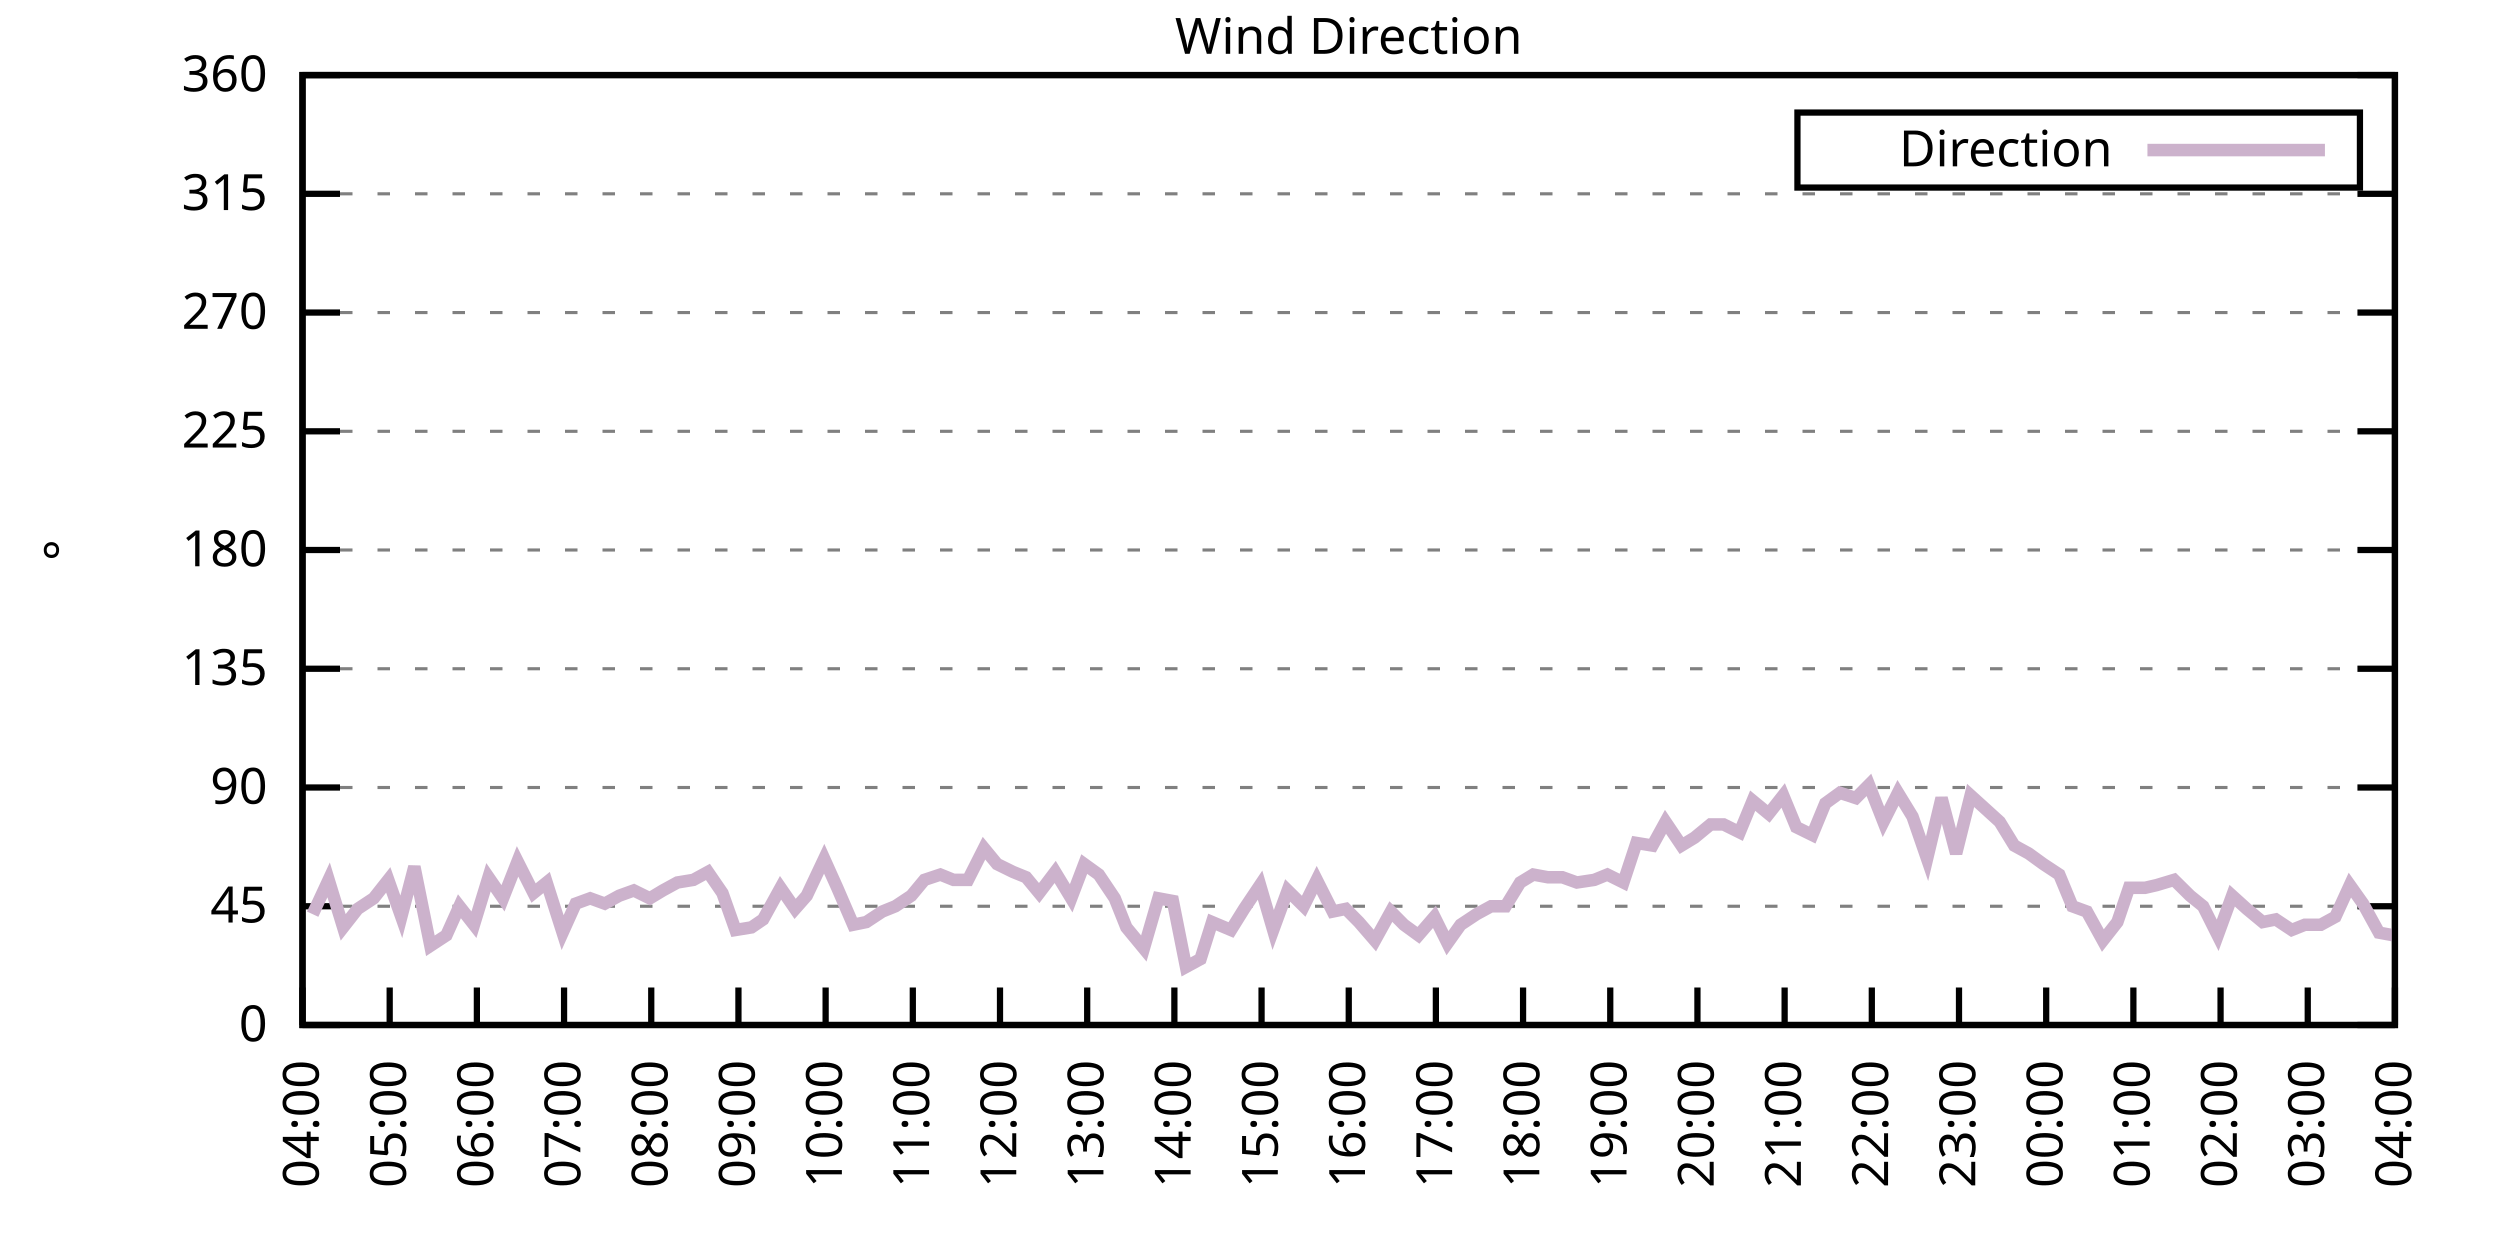
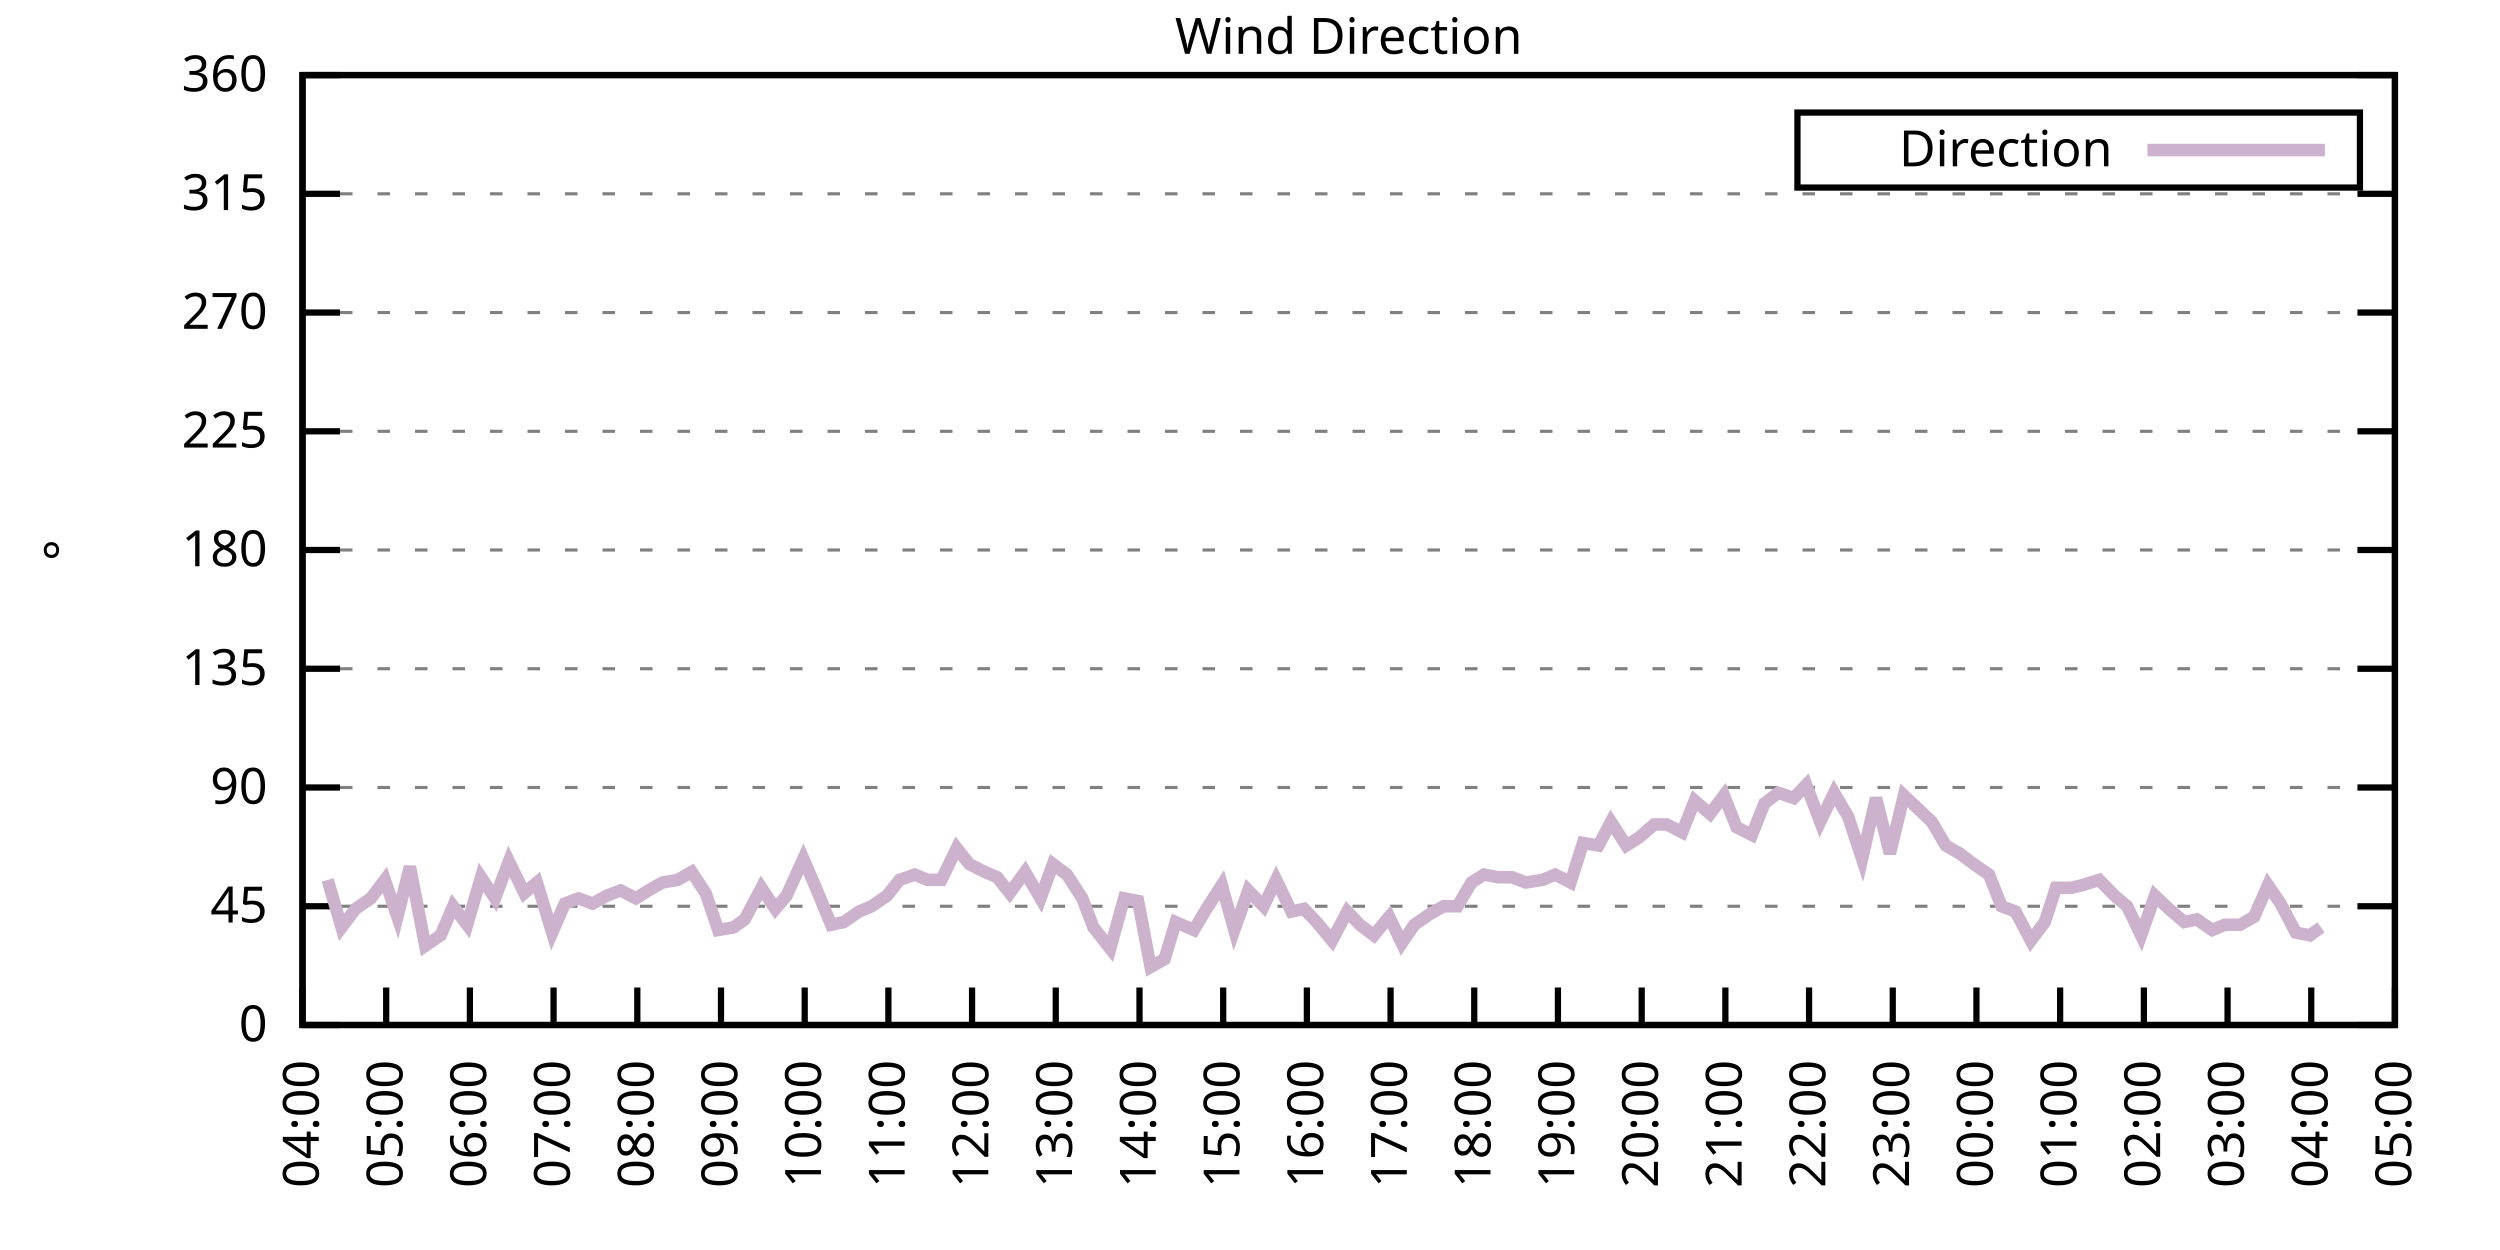
<svg xmlns="http://www.w3.org/2000/svg" xmlns:xlink="http://www.w3.org/1999/xlink" width="400" height="200" viewBox="0 0 400 200">
  <g id="gnuplot_canvas">
    <rect x="0" y="0" width="400" height="200" fill="none" />
    <defs>
      <circle id="gpDot" r="0.5" stroke-width="0.5" stroke="currentColor" />
      <path id="gpPt0" stroke-width="0.333" stroke="currentColor" d="M-1,0 h2 M0,-1 v2" />
      <path id="gpPt1" stroke-width="0.333" stroke="currentColor" d="M-1,-1 L1,1 M1,-1 L-1,1" />
      <path id="gpPt2" stroke-width="0.333" stroke="currentColor" d="M-1,0 L1,0 M0,-1 L0,1 M-1,-1 L1,1 M-1,1 L1,-1" />
      <rect id="gpPt3" stroke-width="0.333" stroke="currentColor" x="-1" y="-1" width="2" height="2" />
      <rect id="gpPt4" stroke-width="0.333" stroke="currentColor" fill="currentColor" x="-1" y="-1" width="2" height="2" />
      <circle id="gpPt5" stroke-width="0.333" stroke="currentColor" cx="0" cy="0" r="1" />
      <use xlink:href="#gpPt5" id="gpPt6" fill="currentColor" stroke="none" />
      <path id="gpPt7" stroke-width="0.333" stroke="currentColor" d="M0,-1.33 L-1.33,0.67 L1.33,0.67 z" />
      <use xlink:href="#gpPt7" id="gpPt8" fill="currentColor" stroke="none" />
      <use xlink:href="#gpPt7" id="gpPt9" stroke="currentColor" transform="rotate(180)" />
      <use xlink:href="#gpPt9" id="gpPt10" fill="currentColor" stroke="none" />
      <use xlink:href="#gpPt3" id="gpPt11" stroke="currentColor" transform="rotate(45)" />
      <use xlink:href="#gpPt11" id="gpPt12" fill="currentColor" stroke="none" />
      <path id="gpPt13" stroke-width="0.333" stroke="currentColor" d="M0,1.330 L1.265,0.411 L0.782,-1.067 L-0.782,-1.076 L-1.265,0.411 z" />
      <use xlink:href="#gpPt13" id="gpPt14" fill="currentColor" stroke="none" />
      <filter id="textbox" filterUnits="objectBoundingBox" x="0" y="0" height="1" width="1">
        <feFlood flood-color="white" flood-opacity="1" result="bgnd" />
        <feComposite in="SourceGraphic" in2="bgnd" operator="atop" />
      </filter>
      <filter id="greybox" filterUnits="objectBoundingBox" x="0" y="0" height="1" width="1">
        <feFlood flood-color="lightgrey" flood-opacity="1" result="grey" />
        <feComposite in="SourceGraphic" in2="grey" operator="atop" />
      </filter>
    </defs>
    <g fill="none" color="white" stroke="currentColor" stroke-width="1.00" stroke-linecap="butt" stroke-linejoin="miter">
</g>
    <g fill="none" color="black" stroke="currentColor" stroke-width="1.00" stroke-linecap="butt" stroke-linejoin="miter">
      <g stroke="none" shape-rendering="crispEdges">
        <polygon fill="rgb(255, 255, 255)" points="48.40,164.00 383.18,164.00 383.18,12.02 48.40,12.02 " />
      </g>
    </g>
    <g fill="none" color="black" stroke="currentColor" stroke-width="1.00" stroke-linecap="butt" stroke-linejoin="miter">
</g>
    <g fill="none" color="black" stroke="black" stroke-width="0.50" stroke-linecap="butt" stroke-linejoin="miter">
</g>
    <g fill="none" color="gray" stroke="currentColor" stroke-width="0.50" stroke-linecap="butt" stroke-linejoin="miter">
      <path stroke="gray" stroke-dasharray="2,4" class="gridline" d="M48.40,164.00 L383.19,164.00  " />
    </g>
    <g fill="none" color="gray" stroke="gray" stroke-width="1.00" stroke-linecap="butt" stroke-linejoin="miter">
</g>
    <g fill="none" color="black" stroke="currentColor" stroke-width="1.00" stroke-linecap="butt" stroke-linejoin="miter">
      <path stroke="black" d="M48.40,164.00 L54.40,164.00 M383.19,164.00 L377.19,164.00  " />
      <g transform="translate(42.80,166.60)" stroke="none" fill="black" font-family="Sans" font-size="8.00" text-anchor="end">
        <text>
          <tspan font-family="Sans"> 0</tspan>
        </text>
      </g>
    </g>
    <g fill="none" color="black" stroke="currentColor" stroke-width="1.00" stroke-linecap="butt" stroke-linejoin="miter">
</g>
    <g fill="none" color="black" stroke="black" stroke-width="0.50" stroke-linecap="butt" stroke-linejoin="miter">
</g>
    <g fill="none" color="gray" stroke="currentColor" stroke-width="0.50" stroke-linecap="butt" stroke-linejoin="miter">
      <path stroke="gray" stroke-dasharray="2,4" class="gridline" d="M48.40,145.00 L383.19,145.00  " />
    </g>
    <g fill="none" color="gray" stroke="gray" stroke-width="1.00" stroke-linecap="butt" stroke-linejoin="miter">
</g>
    <g fill="none" color="black" stroke="currentColor" stroke-width="1.00" stroke-linecap="butt" stroke-linejoin="miter">
      <path stroke="black" d="M48.40,145.00 L54.40,145.00 M383.19,145.00 L377.19,145.00  " />
      <g transform="translate(42.80,147.60)" stroke="none" fill="black" font-family="Sans" font-size="8.00" text-anchor="end">
        <text>
          <tspan font-family="Sans"> 45</tspan>
        </text>
      </g>
    </g>
    <g fill="none" color="black" stroke="currentColor" stroke-width="1.00" stroke-linecap="butt" stroke-linejoin="miter">
</g>
    <g fill="none" color="black" stroke="black" stroke-width="0.50" stroke-linecap="butt" stroke-linejoin="miter">
</g>
    <g fill="none" color="gray" stroke="currentColor" stroke-width="0.50" stroke-linecap="butt" stroke-linejoin="miter">
      <path stroke="gray" stroke-dasharray="2,4" class="gridline" d="M48.40,126.00 L383.19,126.00  " />
    </g>
    <g fill="none" color="gray" stroke="gray" stroke-width="1.00" stroke-linecap="butt" stroke-linejoin="miter">
</g>
    <g fill="none" color="black" stroke="currentColor" stroke-width="1.00" stroke-linecap="butt" stroke-linejoin="miter">
      <path stroke="black" d="M48.40,126.00 L54.40,126.00 M383.19,126.00 L377.19,126.00  " />
      <g transform="translate(42.80,128.60)" stroke="none" fill="black" font-family="Sans" font-size="8.00" text-anchor="end">
        <text>
          <tspan font-family="Sans"> 90</tspan>
        </text>
      </g>
    </g>
    <g fill="none" color="black" stroke="currentColor" stroke-width="1.00" stroke-linecap="butt" stroke-linejoin="miter">
</g>
    <g fill="none" color="black" stroke="black" stroke-width="0.50" stroke-linecap="butt" stroke-linejoin="miter">
</g>
    <g fill="none" color="gray" stroke="currentColor" stroke-width="0.50" stroke-linecap="butt" stroke-linejoin="miter">
      <path stroke="gray" stroke-dasharray="2,4" class="gridline" d="M48.40,107.00 L383.19,107.00  " />
    </g>
    <g fill="none" color="gray" stroke="gray" stroke-width="1.00" stroke-linecap="butt" stroke-linejoin="miter">
</g>
    <g fill="none" color="black" stroke="currentColor" stroke-width="1.00" stroke-linecap="butt" stroke-linejoin="miter">
      <path stroke="black" d="M48.40,107.00 L54.40,107.00 M383.19,107.00 L377.19,107.00  " />
      <g transform="translate(42.80,109.60)" stroke="none" fill="black" font-family="Sans" font-size="8.00" text-anchor="end">
        <text>
          <tspan font-family="Sans"> 135</tspan>
        </text>
      </g>
    </g>
    <g fill="none" color="black" stroke="currentColor" stroke-width="1.00" stroke-linecap="butt" stroke-linejoin="miter">
</g>
    <g fill="none" color="black" stroke="black" stroke-width="0.50" stroke-linecap="butt" stroke-linejoin="miter">
</g>
    <g fill="none" color="gray" stroke="currentColor" stroke-width="0.50" stroke-linecap="butt" stroke-linejoin="miter">
      <path stroke="gray" stroke-dasharray="2,4" class="gridline" d="M48.40,88.00 L383.19,88.00  " />
    </g>
    <g fill="none" color="gray" stroke="gray" stroke-width="1.00" stroke-linecap="butt" stroke-linejoin="miter">
</g>
    <g fill="none" color="black" stroke="currentColor" stroke-width="1.00" stroke-linecap="butt" stroke-linejoin="miter">
      <path stroke="black" d="M48.40,88.00 L54.40,88.00 M383.19,88.00 L377.19,88.00  " />
      <g transform="translate(42.80,90.60)" stroke="none" fill="black" font-family="Sans" font-size="8.00" text-anchor="end">
        <text>
          <tspan font-family="Sans"> 180</tspan>
        </text>
      </g>
    </g>
    <g fill="none" color="black" stroke="currentColor" stroke-width="1.00" stroke-linecap="butt" stroke-linejoin="miter">
</g>
    <g fill="none" color="black" stroke="black" stroke-width="0.50" stroke-linecap="butt" stroke-linejoin="miter">
</g>
    <g fill="none" color="gray" stroke="currentColor" stroke-width="0.50" stroke-linecap="butt" stroke-linejoin="miter">
      <path stroke="gray" stroke-dasharray="2,4" class="gridline" d="M48.40,69.01 L383.19,69.01  " />
    </g>
    <g fill="none" color="gray" stroke="gray" stroke-width="1.00" stroke-linecap="butt" stroke-linejoin="miter">
</g>
    <g fill="none" color="black" stroke="currentColor" stroke-width="1.00" stroke-linecap="butt" stroke-linejoin="miter">
      <path stroke="black" d="M48.40,69.01 L54.40,69.01 M383.19,69.01 L377.19,69.01  " />
      <g transform="translate(42.80,71.61)" stroke="none" fill="black" font-family="Sans" font-size="8.00" text-anchor="end">
        <text>
          <tspan font-family="Sans"> 225</tspan>
        </text>
      </g>
    </g>
    <g fill="none" color="black" stroke="currentColor" stroke-width="1.00" stroke-linecap="butt" stroke-linejoin="miter">
</g>
    <g fill="none" color="black" stroke="black" stroke-width="0.50" stroke-linecap="butt" stroke-linejoin="miter">
</g>
    <g fill="none" color="gray" stroke="currentColor" stroke-width="0.50" stroke-linecap="butt" stroke-linejoin="miter">
      <path stroke="gray" stroke-dasharray="2,4" class="gridline" d="M48.40,50.01 L383.19,50.01  " />
    </g>
    <g fill="none" color="gray" stroke="gray" stroke-width="1.00" stroke-linecap="butt" stroke-linejoin="miter">
</g>
    <g fill="none" color="black" stroke="currentColor" stroke-width="1.00" stroke-linecap="butt" stroke-linejoin="miter">
      <path stroke="black" d="M48.40,50.01 L54.40,50.01 M383.19,50.01 L377.19,50.01  " />
      <g transform="translate(42.80,52.61)" stroke="none" fill="black" font-family="Sans" font-size="8.00" text-anchor="end">
        <text>
          <tspan font-family="Sans"> 270</tspan>
        </text>
      </g>
    </g>
    <g fill="none" color="black" stroke="currentColor" stroke-width="1.00" stroke-linecap="butt" stroke-linejoin="miter">
</g>
    <g fill="none" color="black" stroke="black" stroke-width="0.50" stroke-linecap="butt" stroke-linejoin="miter">
</g>
    <g fill="none" color="gray" stroke="currentColor" stroke-width="0.50" stroke-linecap="butt" stroke-linejoin="miter">
      <path stroke="gray" stroke-dasharray="2,4" class="gridline" d="M48.40,31.01 L383.19,31.01  " />
    </g>
    <g fill="none" color="gray" stroke="gray" stroke-width="1.00" stroke-linecap="butt" stroke-linejoin="miter">
</g>
    <g fill="none" color="black" stroke="currentColor" stroke-width="1.00" stroke-linecap="butt" stroke-linejoin="miter">
      <path stroke="black" d="M48.40,31.01 L54.40,31.01 M383.19,31.01 L377.19,31.01  " />
      <g transform="translate(42.80,33.61)" stroke="none" fill="black" font-family="Sans" font-size="8.00" text-anchor="end">
        <text>
          <tspan font-family="Sans"> 315</tspan>
        </text>
      </g>
    </g>
    <g fill="none" color="black" stroke="currentColor" stroke-width="1.00" stroke-linecap="butt" stroke-linejoin="miter">
</g>
    <g fill="none" color="black" stroke="black" stroke-width="0.50" stroke-linecap="butt" stroke-linejoin="miter">
</g>
    <g fill="none" color="gray" stroke="currentColor" stroke-width="0.50" stroke-linecap="butt" stroke-linejoin="miter">
      <path stroke="gray" stroke-dasharray="2,4" class="gridline" d="M48.40,12.01 L383.19,12.01  " />
    </g>
    <g fill="none" color="gray" stroke="gray" stroke-width="1.00" stroke-linecap="butt" stroke-linejoin="miter">
</g>
    <g fill="none" color="black" stroke="currentColor" stroke-width="1.00" stroke-linecap="butt" stroke-linejoin="miter">
      <path stroke="black" d="M48.40,12.01 L54.40,12.01 M383.19,12.01 L377.19,12.01  " />
      <g transform="translate(42.80,14.61)" stroke="none" fill="black" font-family="Sans" font-size="8.00" text-anchor="end">
        <text>
          <tspan font-family="Sans"> 360</tspan>
        </text>
      </g>
    </g>
    <g fill="none" color="black" stroke="currentColor" stroke-width="1.00" stroke-linecap="butt" stroke-linejoin="miter">
      <path stroke="black" d="M48.40,164.00 L48.40,158.00  " />
      <g transform="translate(51.00,169.60) rotate(270.00)" stroke="none" fill="black" font-family="Sans" font-size="8.00" text-anchor="end">
        <text>
          <tspan font-family="Sans">04:00</tspan>
        </text>
      </g>
    </g>
    <g fill="none" color="black" stroke="currentColor" stroke-width="1.00" stroke-linecap="butt" stroke-linejoin="miter">
-       <path stroke="black" d="M62.35,164.00 L62.35,158.00  " />
-       <g transform="translate(64.95,169.60) rotate(270.00)" stroke="none" fill="black" font-family="Sans" font-size="8.00" text-anchor="end">
+       <path stroke="black" d="M61.79,164.00 L61.79,158.00  " />
+       <g transform="translate(64.39,169.60) rotate(270.00)" stroke="none" fill="black" font-family="Sans" font-size="8.00" text-anchor="end">
        <text>
          <tspan font-family="Sans">05:00</tspan>
        </text>
      </g>
    </g>
    <g fill="none" color="black" stroke="currentColor" stroke-width="1.00" stroke-linecap="butt" stroke-linejoin="miter">
-       <path stroke="black" d="M76.30,164.00 L76.30,158.00  " />
-       <g transform="translate(78.90,169.60) rotate(270.00)" stroke="none" fill="black" font-family="Sans" font-size="8.00" text-anchor="end">
+       <path stroke="black" d="M75.18,164.00 L75.18,158.00  " />
+       <g transform="translate(77.78,169.60) rotate(270.00)" stroke="none" fill="black" font-family="Sans" font-size="8.00" text-anchor="end">
        <text>
          <tspan font-family="Sans">06:00</tspan>
        </text>
      </g>
    </g>
    <g fill="none" color="black" stroke="currentColor" stroke-width="1.00" stroke-linecap="butt" stroke-linejoin="miter">
-       <path stroke="black" d="M90.25,164.00 L90.25,158.00  " />
-       <g transform="translate(92.85,169.60) rotate(270.00)" stroke="none" fill="black" font-family="Sans" font-size="8.00" text-anchor="end">
+       <path stroke="black" d="M88.57,164.00 L88.57,158.00  " />
+       <g transform="translate(91.17,169.60) rotate(270.00)" stroke="none" fill="black" font-family="Sans" font-size="8.00" text-anchor="end">
        <text>
          <tspan font-family="Sans">07:00</tspan>
        </text>
      </g>
    </g>
    <g fill="none" color="black" stroke="currentColor" stroke-width="1.00" stroke-linecap="butt" stroke-linejoin="miter">
-       <path stroke="black" d="M104.20,164.00 L104.20,158.00  " />
-       <g transform="translate(106.80,169.60) rotate(270.00)" stroke="none" fill="black" font-family="Sans" font-size="8.00" text-anchor="end">
+       <path stroke="black" d="M101.97,164.00 L101.97,158.00  " />
+       <g transform="translate(104.57,169.60) rotate(270.00)" stroke="none" fill="black" font-family="Sans" font-size="8.00" text-anchor="end">
        <text>
          <tspan font-family="Sans">08:00</tspan>
        </text>
      </g>
    </g>
    <g fill="none" color="black" stroke="currentColor" stroke-width="1.00" stroke-linecap="butt" stroke-linejoin="miter">
-       <path stroke="black" d="M118.15,164.00 L118.15,158.00  " />
-       <g transform="translate(120.75,169.60) rotate(270.00)" stroke="none" fill="black" font-family="Sans" font-size="8.00" text-anchor="end">
+       <path stroke="black" d="M115.36,164.00 L115.36,158.00  " />
+       <g transform="translate(117.96,169.60) rotate(270.00)" stroke="none" fill="black" font-family="Sans" font-size="8.00" text-anchor="end">
        <text>
          <tspan font-family="Sans">09:00</tspan>
        </text>
      </g>
    </g>
    <g fill="none" color="black" stroke="currentColor" stroke-width="1.00" stroke-linecap="butt" stroke-linejoin="miter">
-       <path stroke="black" d="M132.10,164.00 L132.10,158.00  " />
-       <g transform="translate(134.70,169.60) rotate(270.00)" stroke="none" fill="black" font-family="Sans" font-size="8.00" text-anchor="end">
+       <path stroke="black" d="M128.75,164.00 L128.75,158.00  " />
+       <g transform="translate(131.35,169.60) rotate(270.00)" stroke="none" fill="black" font-family="Sans" font-size="8.00" text-anchor="end">
        <text>
          <tspan font-family="Sans">10:00</tspan>
        </text>
      </g>
    </g>
    <g fill="none" color="black" stroke="currentColor" stroke-width="1.00" stroke-linecap="butt" stroke-linejoin="miter">
-       <path stroke="black" d="M146.05,164.00 L146.05,158.00  " />
-       <g transform="translate(148.65,169.60) rotate(270.00)" stroke="none" fill="black" font-family="Sans" font-size="8.00" text-anchor="end">
+       <path stroke="black" d="M142.14,164.00 L142.14,158.00  " />
+       <g transform="translate(144.74,169.60) rotate(270.00)" stroke="none" fill="black" font-family="Sans" font-size="8.00" text-anchor="end">
        <text>
          <tspan font-family="Sans">11:00</tspan>
        </text>
      </g>
    </g>
    <g fill="none" color="black" stroke="currentColor" stroke-width="1.00" stroke-linecap="butt" stroke-linejoin="miter">
-       <path stroke="black" d="M160.00,164.00 L160.00,158.00  " />
-       <g transform="translate(162.60,169.60) rotate(270.00)" stroke="none" fill="black" font-family="Sans" font-size="8.00" text-anchor="end">
+       <path stroke="black" d="M155.53,164.00 L155.53,158.00  " />
+       <g transform="translate(158.13,169.60) rotate(270.00)" stroke="none" fill="black" font-family="Sans" font-size="8.00" text-anchor="end">
        <text>
          <tspan font-family="Sans">12:00</tspan>
        </text>
      </g>
    </g>
    <g fill="none" color="black" stroke="currentColor" stroke-width="1.00" stroke-linecap="butt" stroke-linejoin="miter">
-       <path stroke="black" d="M173.95,164.00 L173.95,158.00  " />
-       <g transform="translate(176.55,169.60) rotate(270.00)" stroke="none" fill="black" font-family="Sans" font-size="8.00" text-anchor="end">
+       <path stroke="black" d="M168.92,164.00 L168.92,158.00  " />
+       <g transform="translate(171.52,169.60) rotate(270.00)" stroke="none" fill="black" font-family="Sans" font-size="8.00" text-anchor="end">
        <text>
          <tspan font-family="Sans">13:00</tspan>
        </text>
      </g>
    </g>
    <g fill="none" color="black" stroke="currentColor" stroke-width="1.00" stroke-linecap="butt" stroke-linejoin="miter">
-       <path stroke="black" d="M187.90,164.00 L187.90,158.00  " />
-       <g transform="translate(190.50,169.60) rotate(270.00)" stroke="none" fill="black" font-family="Sans" font-size="8.00" text-anchor="end">
+       <path stroke="black" d="M182.32,164.00 L182.32,158.00  " />
+       <g transform="translate(184.92,169.60) rotate(270.00)" stroke="none" fill="black" font-family="Sans" font-size="8.00" text-anchor="end">
        <text>
          <tspan font-family="Sans">14:00</tspan>
        </text>
      </g>
    </g>
    <g fill="none" color="black" stroke="currentColor" stroke-width="1.00" stroke-linecap="butt" stroke-linejoin="miter">
-       <path stroke="black" d="M201.85,164.00 L201.85,158.00  " />
-       <g transform="translate(204.45,169.60) rotate(270.00)" stroke="none" fill="black" font-family="Sans" font-size="8.00" text-anchor="end">
+       <path stroke="black" d="M195.71,164.00 L195.71,158.00  " />
+       <g transform="translate(198.31,169.60) rotate(270.00)" stroke="none" fill="black" font-family="Sans" font-size="8.00" text-anchor="end">
        <text>
          <tspan font-family="Sans">15:00</tspan>
        </text>
      </g>
    </g>
    <g fill="none" color="black" stroke="currentColor" stroke-width="1.00" stroke-linecap="butt" stroke-linejoin="miter">
-       <path stroke="black" d="M215.80,164.00 L215.80,158.00  " />
-       <g transform="translate(218.40,169.60) rotate(270.00)" stroke="none" fill="black" font-family="Sans" font-size="8.00" text-anchor="end">
+       <path stroke="black" d="M209.10,164.00 L209.10,158.00  " />
+       <g transform="translate(211.70,169.60) rotate(270.00)" stroke="none" fill="black" font-family="Sans" font-size="8.00" text-anchor="end">
        <text>
          <tspan font-family="Sans">16:00</tspan>
        </text>
      </g>
    </g>
    <g fill="none" color="black" stroke="currentColor" stroke-width="1.00" stroke-linecap="butt" stroke-linejoin="miter">
-       <path stroke="black" d="M229.74,164.00 L229.74,158.00  " />
-       <g transform="translate(232.34,169.60) rotate(270.00)" stroke="none" fill="black" font-family="Sans" font-size="8.00" text-anchor="end">
+       <path stroke="black" d="M222.49,164.00 L222.49,158.00  " />
+       <g transform="translate(225.09,169.60) rotate(270.00)" stroke="none" fill="black" font-family="Sans" font-size="8.00" text-anchor="end">
        <text>
          <tspan font-family="Sans">17:00</tspan>
        </text>
      </g>
    </g>
    <g fill="none" color="black" stroke="currentColor" stroke-width="1.00" stroke-linecap="butt" stroke-linejoin="miter">
-       <path stroke="black" d="M243.69,164.00 L243.69,158.00  " />
-       <g transform="translate(246.29,169.60) rotate(270.00)" stroke="none" fill="black" font-family="Sans" font-size="8.00" text-anchor="end">
+       <path stroke="black" d="M235.88,164.00 L235.88,158.00  " />
+       <g transform="translate(238.48,169.60) rotate(270.00)" stroke="none" fill="black" font-family="Sans" font-size="8.00" text-anchor="end">
        <text>
          <tspan font-family="Sans">18:00</tspan>
        </text>
      </g>
    </g>
    <g fill="none" color="black" stroke="currentColor" stroke-width="1.00" stroke-linecap="butt" stroke-linejoin="miter">
-       <path stroke="black" d="M257.64,164.00 L257.64,158.00  " />
-       <g transform="translate(260.24,169.60) rotate(270.00)" stroke="none" fill="black" font-family="Sans" font-size="8.00" text-anchor="end">
+       <path stroke="black" d="M249.27,164.00 L249.27,158.00  " />
+       <g transform="translate(251.87,169.60) rotate(270.00)" stroke="none" fill="black" font-family="Sans" font-size="8.00" text-anchor="end">
        <text>
          <tspan font-family="Sans">19:00</tspan>
        </text>
      </g>
    </g>
    <g fill="none" color="black" stroke="currentColor" stroke-width="1.00" stroke-linecap="butt" stroke-linejoin="miter">
-       <path stroke="black" d="M271.59,164.00 L271.59,158.00  " />
-       <g transform="translate(274.19,169.60) rotate(270.00)" stroke="none" fill="black" font-family="Sans" font-size="8.00" text-anchor="end">
+       <path stroke="black" d="M262.67,164.00 L262.67,158.00  " />
+       <g transform="translate(265.27,169.60) rotate(270.00)" stroke="none" fill="black" font-family="Sans" font-size="8.00" text-anchor="end">
        <text>
          <tspan font-family="Sans">20:00</tspan>
        </text>
      </g>
    </g>
    <g fill="none" color="black" stroke="currentColor" stroke-width="1.00" stroke-linecap="butt" stroke-linejoin="miter">
-       <path stroke="black" d="M285.54,164.00 L285.54,158.00  " />
-       <g transform="translate(288.14,169.60) rotate(270.00)" stroke="none" fill="black" font-family="Sans" font-size="8.00" text-anchor="end">
+       <path stroke="black" d="M276.06,164.00 L276.06,158.00  " />
+       <g transform="translate(278.66,169.60) rotate(270.00)" stroke="none" fill="black" font-family="Sans" font-size="8.00" text-anchor="end">
        <text>
          <tspan font-family="Sans">21:00</tspan>
        </text>
      </g>
    </g>
    <g fill="none" color="black" stroke="currentColor" stroke-width="1.00" stroke-linecap="butt" stroke-linejoin="miter">
-       <path stroke="black" d="M299.49,164.00 L299.49,158.00  " />
-       <g transform="translate(302.09,169.60) rotate(270.00)" stroke="none" fill="black" font-family="Sans" font-size="8.00" text-anchor="end">
+       <path stroke="black" d="M289.45,164.00 L289.45,158.00  " />
+       <g transform="translate(292.05,169.60) rotate(270.00)" stroke="none" fill="black" font-family="Sans" font-size="8.00" text-anchor="end">
        <text>
          <tspan font-family="Sans">22:00</tspan>
        </text>
      </g>
    </g>
    <g fill="none" color="black" stroke="currentColor" stroke-width="1.00" stroke-linecap="butt" stroke-linejoin="miter">
-       <path stroke="black" d="M313.44,164.00 L313.44,158.00  " />
-       <g transform="translate(316.04,169.60) rotate(270.00)" stroke="none" fill="black" font-family="Sans" font-size="8.00" text-anchor="end">
+       <path stroke="black" d="M302.84,164.00 L302.84,158.00  " />
+       <g transform="translate(305.44,169.60) rotate(270.00)" stroke="none" fill="black" font-family="Sans" font-size="8.00" text-anchor="end">
        <text>
          <tspan font-family="Sans">23:00</tspan>
        </text>
      </g>
    </g>
    <g fill="none" color="black" stroke="currentColor" stroke-width="1.00" stroke-linecap="butt" stroke-linejoin="miter">
-       <path stroke="black" d="M327.39,164.00 L327.39,158.00  " />
-       <g transform="translate(329.99,169.60) rotate(270.00)" stroke="none" fill="black" font-family="Sans" font-size="8.00" text-anchor="end">
+       <path stroke="black" d="M316.23,164.00 L316.23,158.00  " />
+       <g transform="translate(318.83,169.60) rotate(270.00)" stroke="none" fill="black" font-family="Sans" font-size="8.00" text-anchor="end">
        <text>
          <tspan font-family="Sans">00:00</tspan>
        </text>
      </g>
    </g>
    <g fill="none" color="black" stroke="currentColor" stroke-width="1.00" stroke-linecap="butt" stroke-linejoin="miter">
-       <path stroke="black" d="M341.34,164.00 L341.34,158.00  " />
-       <g transform="translate(343.94,169.60) rotate(270.00)" stroke="none" fill="black" font-family="Sans" font-size="8.00" text-anchor="end">
+       <path stroke="black" d="M329.62,164.00 L329.62,158.00  " />
+       <g transform="translate(332.22,169.60) rotate(270.00)" stroke="none" fill="black" font-family="Sans" font-size="8.00" text-anchor="end">
        <text>
          <tspan font-family="Sans">01:00</tspan>
        </text>
      </g>
    </g>
    <g fill="none" color="black" stroke="currentColor" stroke-width="1.00" stroke-linecap="butt" stroke-linejoin="miter">
-       <path stroke="black" d="M355.29,164.00 L355.29,158.00  " />
-       <g transform="translate(357.89,169.60) rotate(270.00)" stroke="none" fill="black" font-family="Sans" font-size="8.00" text-anchor="end">
+       <path stroke="black" d="M343.02,164.00 L343.02,158.00  " />
+       <g transform="translate(345.62,169.60) rotate(270.00)" stroke="none" fill="black" font-family="Sans" font-size="8.00" text-anchor="end">
        <text>
          <tspan font-family="Sans">02:00</tspan>
        </text>
      </g>
    </g>
    <g fill="none" color="black" stroke="currentColor" stroke-width="1.00" stroke-linecap="butt" stroke-linejoin="miter">
-       <path stroke="black" d="M369.24,164.00 L369.24,158.00  " />
-       <g transform="translate(371.84,169.60) rotate(270.00)" stroke="none" fill="black" font-family="Sans" font-size="8.00" text-anchor="end">
+       <path stroke="black" d="M356.41,164.00 L356.41,158.00  " />
+       <g transform="translate(359.01,169.60) rotate(270.00)" stroke="none" fill="black" font-family="Sans" font-size="8.00" text-anchor="end">
        <text>
          <tspan font-family="Sans">03:00</tspan>
+         </text>
+       </g>
+     </g>
+     <g fill="none" color="black" stroke="currentColor" stroke-width="1.00" stroke-linecap="butt" stroke-linejoin="miter">
+       <path stroke="black" d="M369.80,164.00 L369.80,158.00  " />
+       <g transform="translate(372.40,169.60) rotate(270.00)" stroke="none" fill="black" font-family="Sans" font-size="8.00" text-anchor="end">
+         <text>
+           <tspan font-family="Sans">04:00</tspan>
        </text>
      </g>
    </g>
    <g fill="none" color="black" stroke="currentColor" stroke-width="1.00" stroke-linecap="butt" stroke-linejoin="miter">
      <path stroke="black" d="M383.19,164.00 L383.19,158.00  " />
      <g transform="translate(385.79,169.60) rotate(270.00)" stroke="none" fill="black" font-family="Sans" font-size="8.00" text-anchor="end">
        <text>
-           <tspan font-family="Sans">04:00</tspan>
+           <tspan font-family="Sans">05:00</tspan>
        </text>
      </g>
    </g>
    <g fill="none" color="black" stroke="currentColor" stroke-width="1.00" stroke-linecap="butt" stroke-linejoin="miter">
</g>
    <g fill="none" color="black" stroke="currentColor" stroke-width="1.00" stroke-linecap="butt" stroke-linejoin="miter">
      <path stroke="black" d="M48.40,12.01 L48.40,164.00 L383.19,164.00 L383.19,12.01 L48.40,12.01 Z  " />
    </g>
    <g fill="none" color="black" stroke="currentColor" stroke-width="1.00" stroke-linecap="butt" stroke-linejoin="miter">
</g>
    <g fill="none" color="black" stroke="currentColor" stroke-width="1.00" stroke-linecap="butt" stroke-linejoin="miter">
      <path stroke="black" d="M287.59,30.01 L287.59,18.01 L377.59,18.01 L377.59,30.01 L287.59,30.01 Z  " />
    </g>
    <g id="Wind_direction_plot_1">
      <g fill="none" color="white" stroke="black" stroke-width="2.00" stroke-linecap="butt" stroke-linejoin="miter">
</g>
      <g fill="none" color="black" stroke="currentColor" stroke-width="2.00" stroke-linecap="butt" stroke-linejoin="miter">
        <g transform="translate(337.99,26.61)" stroke="none" fill="black" font-family="Sans" font-size="8.00" text-anchor="end">
          <text>
            <tspan font-family="Sans">Direction</tspan>
          </text>
        </g>
      </g>
      <g fill="none" color="black" stroke="currentColor" stroke-width="2.00" stroke-linecap="butt" stroke-linejoin="miter">
-         <path stroke="rgb(204, 178, 204)" d="M343.59,24.01 L371.99,24.01 M50.03,146.27 L52.58,140.78 L54.91,148.38 L57.23,145.42 L59.79,143.73 L62.12,140.78   L64.21,146.69 L66.30,138.67 L68.86,151.33 L71.42,149.65 L73.51,145.00 L75.83,147.96 L78.16,140.36 L80.48,143.73   L82.81,137.82 L85.37,142.89 L87.46,141.20 L90.02,149.22 L92.11,144.58 L94.43,143.73 L96.76,144.58 L99.08,143.31   L101.41,142.47 L103.97,143.73 L106.06,142.47 L108.38,141.20 L110.94,140.78 L113.27,139.51 L115.59,142.89 L117.68,148.80   L120.24,148.38 L122.10,147.11 L124.89,142.05 L127.22,145.42 L129.08,143.31 L131.87,137.40 L133.96,142.05 L136.51,147.96   L138.61,147.53 L141.16,145.85 L143.26,145.00 L145.81,143.31 L147.91,140.78 L150.46,139.93 L152.56,140.78 L154.88,140.78   L157.44,135.71 L159.53,138.25 L162.09,139.51 L164.18,140.36 L166.27,142.89 L168.83,139.51 L171.39,143.73 L173.48,138.25   L175.81,139.93 L178.36,143.73 L180.22,148.38 L183.01,151.76 L185.34,143.73 L187.66,144.16 L189.76,154.71 L192.08,153.45   L193.94,147.53 L196.96,148.80 L199.06,145.42 L201.61,141.62 L203.71,148.80 L206.03,142.47 L208.59,145.00 L210.68,140.78   L213.24,145.85 L215.33,145.42 L217.42,147.53 L219.98,150.49 L222.54,145.85 L224.63,147.96 L226.95,149.65 L229.51,146.69   L231.60,150.91 L233.70,147.96 L236.25,146.27 L238.58,145.00 L240.90,145.00 L243.23,141.20 L245.32,139.93 L247.65,140.36   L249.97,140.36 L252.30,141.20 L255.09,140.78 L257.18,139.93 L259.74,141.20 L261.83,134.87 L264.39,135.29 L266.48,131.49   L269.04,135.29 L271.13,134.02 L273.69,131.91 L275.78,131.91 L278.34,133.18 L280.43,128.11 L282.99,130.22 L285.31,127.27   L287.40,132.34 L289.96,133.60 L292.05,128.54 L294.38,126.85 L296.94,127.69 L299.03,125.58 L301.35,131.49 L303.68,126.85   L306.00,130.65 L308.33,137.40 L310.65,127.69 L312.98,136.56 L315.30,127.27 L317.63,129.38 L319.95,131.49 L322.28,135.29   L324.60,136.56 L326.93,138.25 L329.48,139.93 L331.58,145.00 L333.90,145.85 L336.46,150.49 L338.78,147.53 L340.64,142.05   L343.20,142.05 L345.06,141.62 L347.85,140.78 L350.41,143.31 L352.50,145.00 L354.83,149.65 L357.15,143.31 L359.48,145.42   L362.03,147.53 L364.13,147.11 L366.68,148.80 L368.78,147.96 L371.33,147.96 L373.66,146.69 L375.98,141.62 L378.08,144.58   L380.63,149.22 L382.96,149.65  " />
+         <path stroke="rgb(204, 178, 204)" d="M343.59,24.01 L371.99,24.01 M52.42,140.78 L54.65,148.38 L56.88,145.42 L59.34,143.73 L61.57,140.78 L63.58,146.69   L65.59,138.67 L68.04,151.33 L70.50,149.65 L72.50,145.00 L74.74,147.96 L76.97,140.36 L79.20,143.73 L81.43,137.82   L83.89,142.89 L85.90,141.20 L88.35,149.22 L90.36,144.58 L92.59,143.73 L94.82,144.58 L97.06,143.31 L99.29,142.47   L101.74,143.73 L103.75,142.47 L105.98,141.20 L108.44,140.78 L110.67,139.51 L112.90,142.89 L114.91,148.80 L117.37,148.38   L119.15,147.11 L121.83,142.05 L124.06,145.42 L125.85,143.31 L128.53,137.40 L130.54,142.05 L132.99,147.96 L135.00,147.53   L137.45,145.85 L139.46,145.00 L141.92,143.31 L143.93,140.78 L146.38,139.93 L148.39,140.78 L150.62,140.78 L153.08,135.71   L155.09,138.25 L157.54,139.51 L159.55,140.36 L161.56,142.89 L164.01,139.51 L166.47,143.73 L168.48,138.25 L170.71,139.93   L173.17,143.73 L174.95,148.38 L177.63,151.76 L179.86,143.73 L182.09,144.16 L184.10,154.71 L186.33,153.45 L188.12,147.53   L191.02,148.80 L193.03,145.42 L195.48,141.62 L197.49,148.80 L199.73,142.47 L202.18,145.00 L204.19,140.78 L206.64,145.85   L208.65,145.42 L210.66,147.53 L213.12,150.49 L215.57,145.85 L217.58,147.96 L219.81,149.65 L222.27,146.69 L224.28,150.91   L226.29,147.96 L228.74,146.27 L230.97,145.00 L233.20,145.00 L235.44,141.20 L237.44,139.93 L239.68,140.36 L241.91,140.36   L244.14,141.20 L246.82,140.78 L248.83,139.93 L251.28,141.20 L253.29,134.87 L255.75,135.29 L257.76,131.49 L260.21,135.29   L262.22,134.02 L264.67,131.91 L266.68,131.91 L269.14,133.18 L271.15,128.11 L273.60,130.22 L275.83,127.27 L277.84,132.34   L280.30,133.60 L282.31,128.54 L284.54,126.85 L286.99,127.69 L289.00,125.58 L291.23,131.49 L293.47,126.85 L295.70,130.65   L297.93,137.40 L300.16,127.69 L302.39,136.56 L304.63,127.27 L306.86,129.38 L309.09,131.49 L311.32,135.29 L313.55,136.56   L315.79,138.25 L318.24,139.93 L320.25,145.00 L322.48,145.85 L324.94,150.49 L327.17,147.53 L328.95,142.05 L331.41,142.05   L333.19,141.62 L335.87,140.78 L338.33,143.31 L340.34,145.00 L342.57,149.65 L344.80,143.31 L347.03,145.42 L349.49,147.53   L351.50,147.11 L353.95,148.80 L355.96,147.96 L358.42,147.96 L360.65,146.69 L362.88,141.62 L364.89,144.58 L367.34,149.22   L369.58,149.65 L371.36,148.38  " />
      </g>
    </g>
    <g fill="none" color="black" stroke="currentColor" stroke-width="2.00" stroke-linecap="butt" stroke-linejoin="miter">
</g>
    <g fill="none" color="black" stroke="black" stroke-width="1.00" stroke-linecap="butt" stroke-linejoin="miter">
</g>
    <g fill="none" color="black" stroke="currentColor" stroke-width="1.00" stroke-linecap="butt" stroke-linejoin="miter">
      <path stroke="black" d="M48.40,12.01 L48.40,164.00 L383.19,164.00 L383.19,12.01 L48.40,12.01 Z  " />
      <g transform="translate(12.80,88.01) rotate(270.00)" stroke="none" fill="black" font-family="Sans" font-size="8.00" text-anchor="middle">
        <text>
          <tspan font-family="Sans">°</tspan>
        </text>
      </g>
    </g>
    <g fill="none" color="black" stroke="currentColor" stroke-width="1.00" stroke-linecap="butt" stroke-linejoin="miter">
</g>
    <g fill="none" color="black" stroke="currentColor" stroke-width="1.00" stroke-linecap="butt" stroke-linejoin="miter">
      <g transform="translate(215.79,8.61)" stroke="none" fill="black" font-family="Sans" font-size="8.00" text-anchor="middle">
        <text>
          <tspan font-family="Sans">Wind Direction</tspan>
        </text>
      </g>
    </g>
    <g fill="none" color="black" stroke="currentColor" stroke-width="1.00" stroke-linecap="butt" stroke-linejoin="miter">
</g>
  </g>
</svg>
